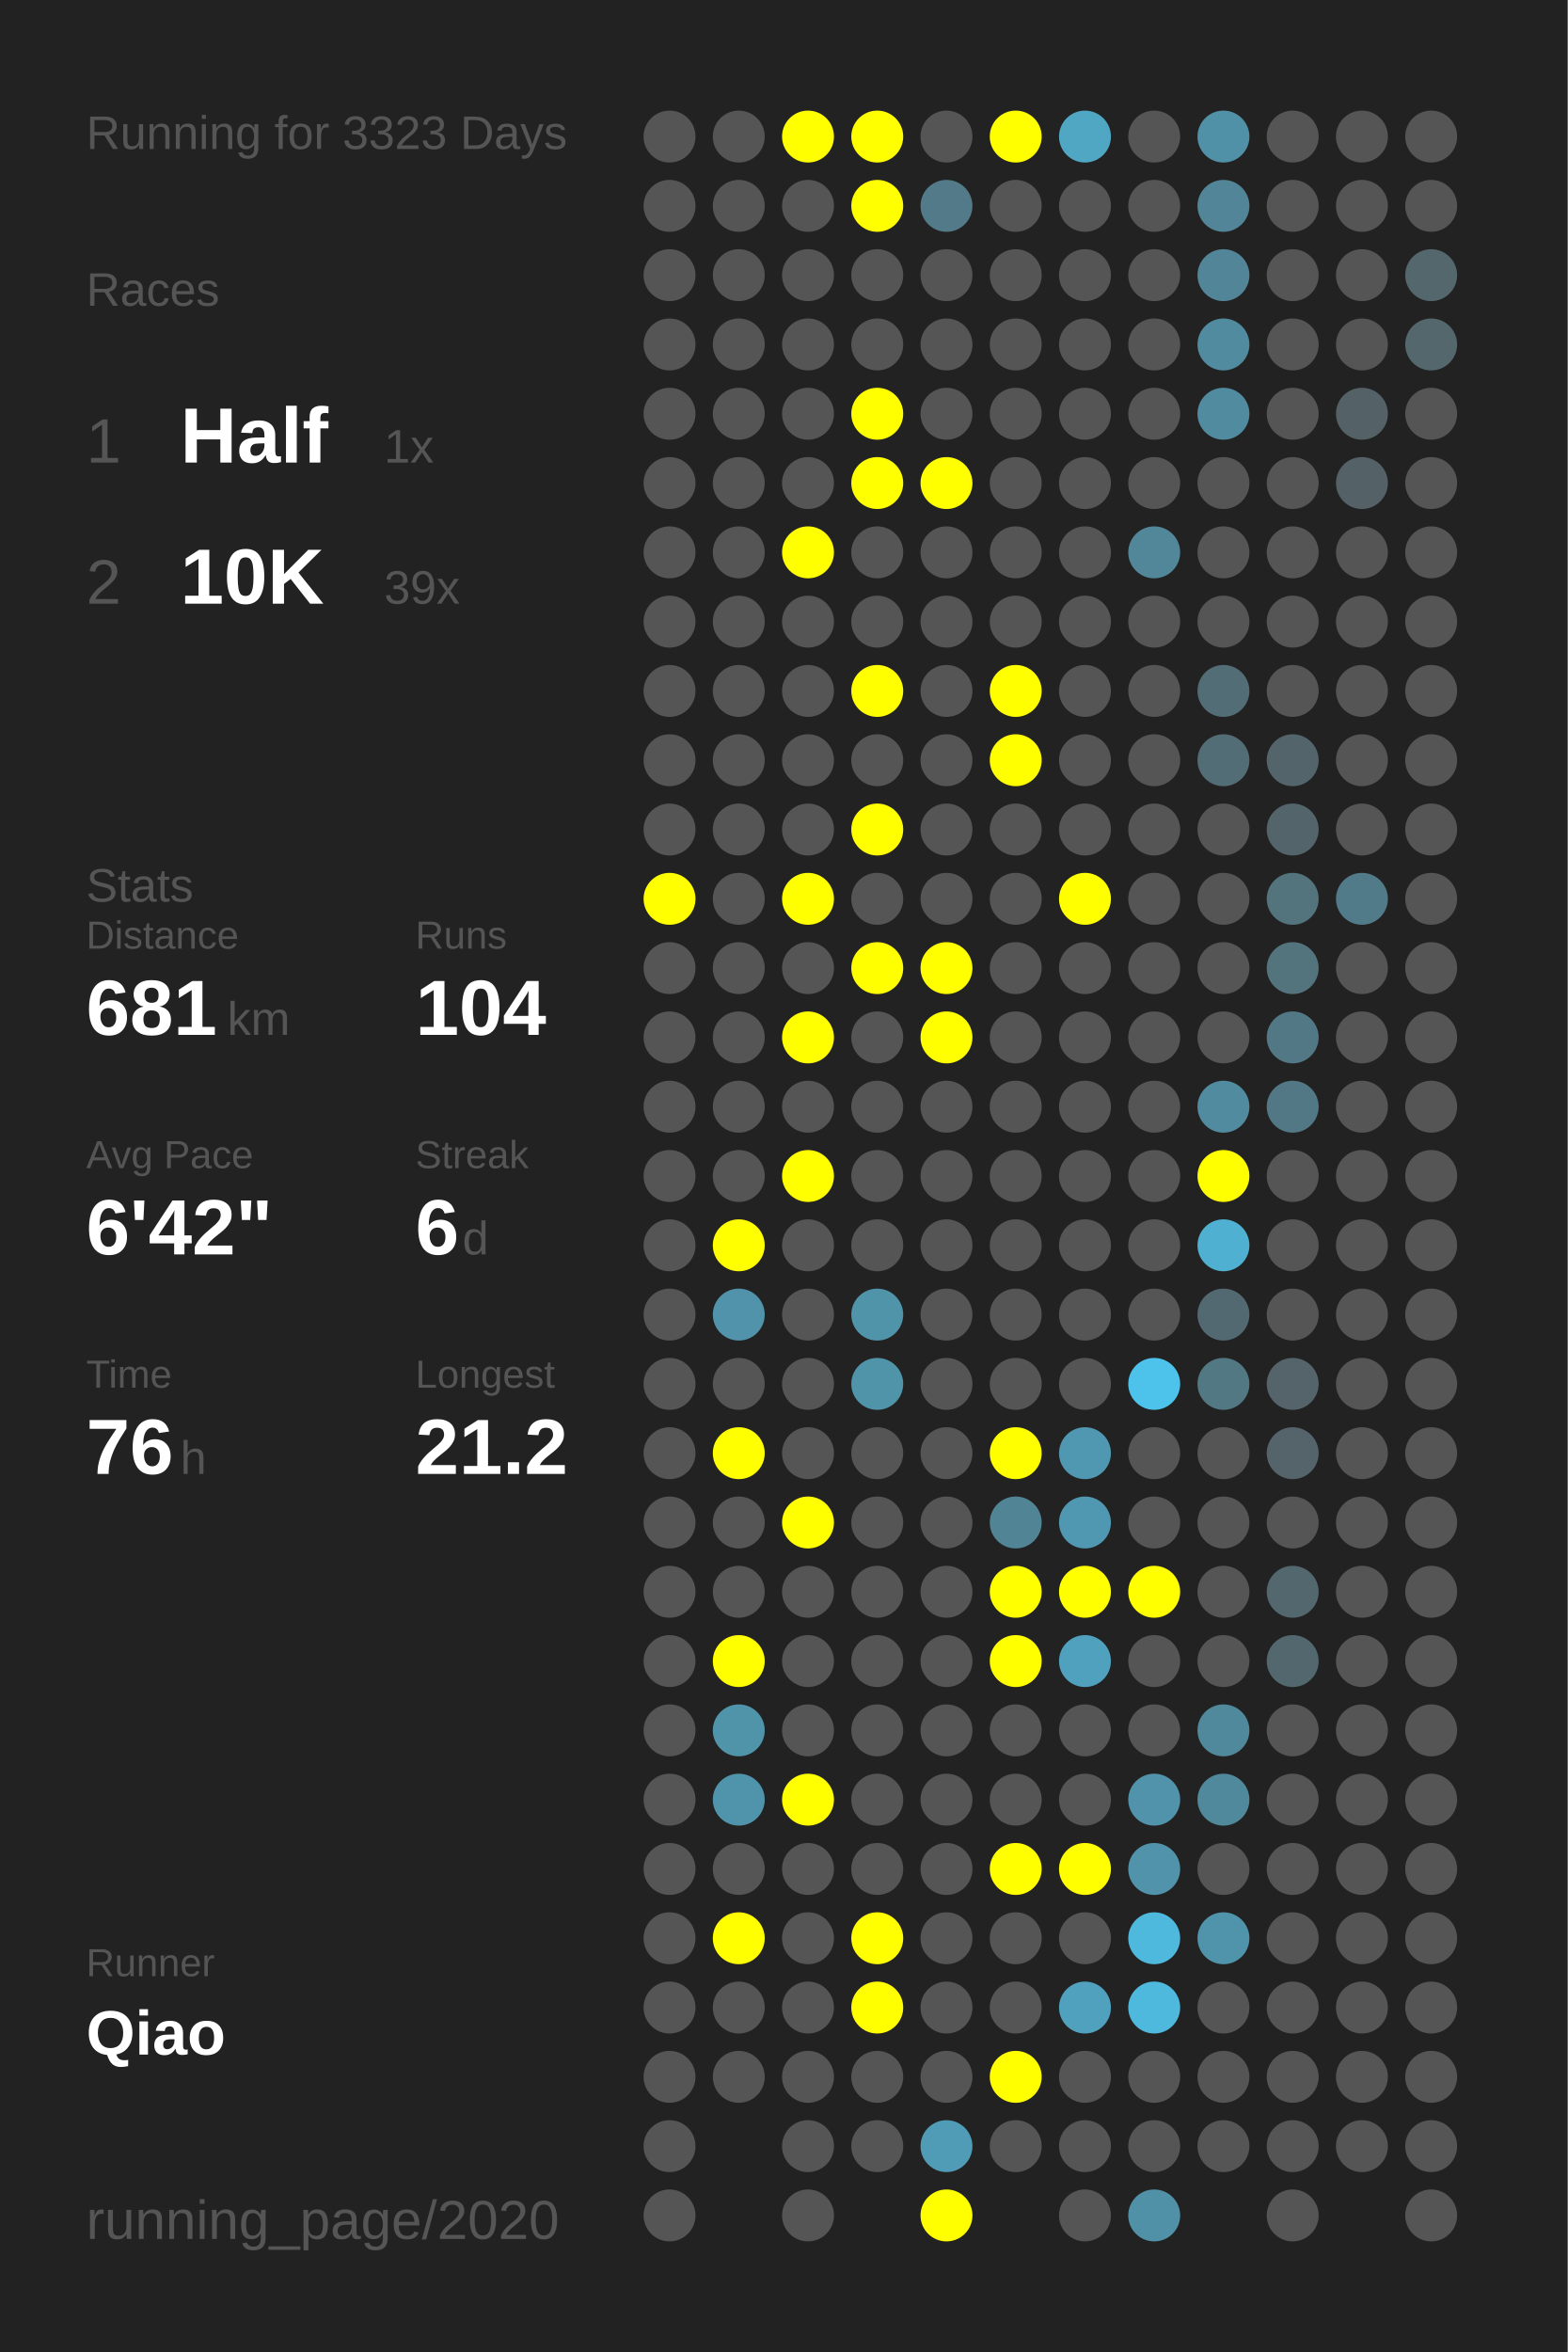
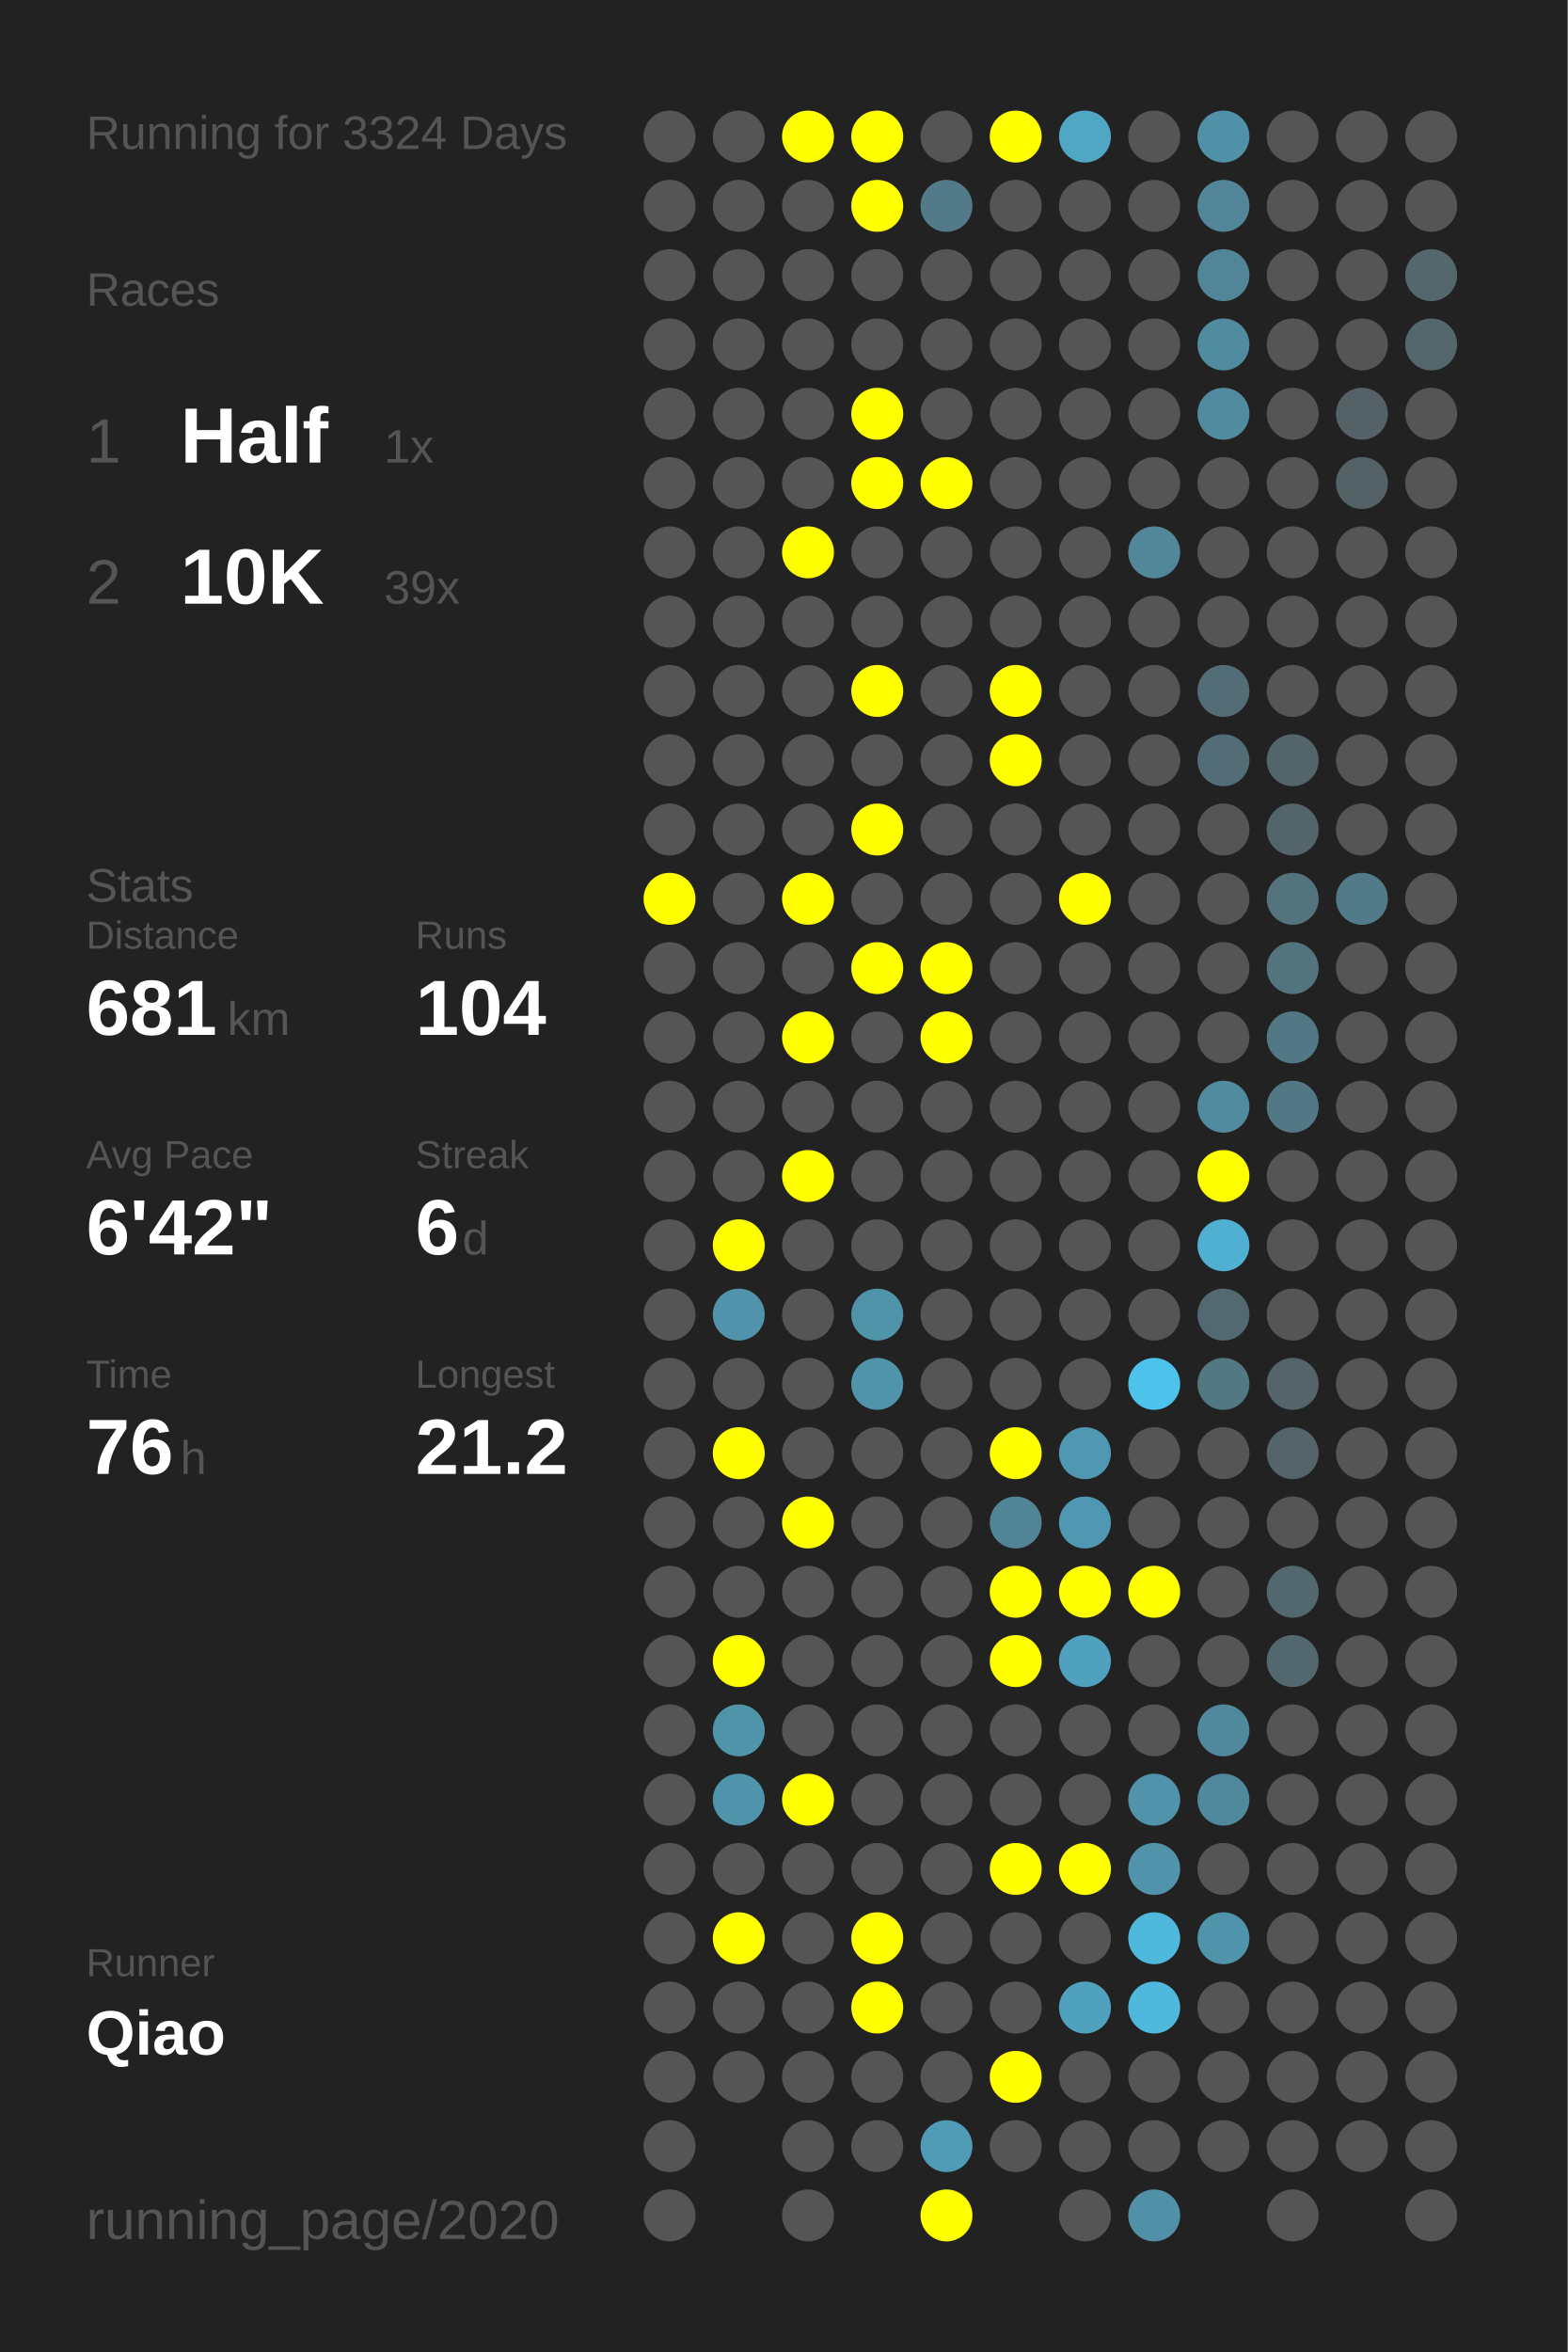
<svg xmlns="http://www.w3.org/2000/svg" baseProfile="full" height="300mm" version="1.1" viewBox="0,0,200,300" width="200mm">
  <defs />
  <rect fill="#222222" height="300" width="200" x="0" y="0" />
-   <text fill="#555555" style="font-size:6px; font-family:Arial;" x="11" y="19">Running for 3323 Days</text>
+   <text fill="#555555" style="font-size:6px; font-family:Arial;" x="11" y="19">Running for 3324 Days</text>
  <text fill="#555555" style="font-size:6px; font-family:Arial;" x="11" y="39">Races</text>
  <text fill="#555555" style="font-size:8px; font-family:Arial;" x="11" y="59">1</text>
  <text fill="#FFFFFF" style="font-size:10px; font-family:Arial; font-weight:bold;" x="23" y="59">Half</text>
  <text fill="#555555" style="font-size:6px; font-family:Arial;" x="49" y="59">1x</text>
  <text fill="#555555" style="font-size:8px; font-family:Arial;" x="11" y="77">2</text>
  <text fill="#FFFFFF" style="font-size:10px; font-family:Arial; font-weight:bold;" x="23" y="77">10K</text>
  <text fill="#555555" style="font-size:6px; font-family:Arial;" x="49" y="77">39x</text>
  <text fill="#555555" style="font-size:6px; font-family:Arial;" x="11" y="115">Stats</text>
  <text fill="#555555" style="font-size:5px; font-family:Arial;" x="11" y="121">Distance</text>
  <text fill="#FFFFFF" style="font-size:10px; font-family:Arial; font-weight:bold;" x="11" y="132">681</text>
  <text fill="#555555" style="font-size:6px; font-family:Arial;" x="29" y="132">km</text>
  <text fill="#555555" style="font-size:5px; font-family:Arial;" x="53" y="121">Runs</text>
  <text fill="#FFFFFF" style="font-size:10px; font-family:Arial; font-weight:bold;" x="53" y="132">104</text>
  <text fill="#555555" style="font-size:5px; font-family:Arial;" x="11" y="149">Avg Pace</text>
  <text fill="#FFFFFF" style="font-size:10px; font-family:Arial; font-weight:bold;" x="11" y="160">6'42"</text>
  <text fill="#555555" style="font-size:5px; font-family:Arial;" x="53" y="149">Streak</text>
  <text fill="#FFFFFF" style="font-size:10px; font-family:Arial; font-weight:bold;" x="53" y="160">6</text>
  <text fill="#555555" style="font-size:6px; font-family:Arial;" x="59" y="160">d</text>
  <text fill="#555555" style="font-size:5px; font-family:Arial;" x="11" y="177">Time</text>
  <text fill="#FFFFFF" style="font-size:10px; font-family:Arial; font-weight:bold;" x="11" y="188">76</text>
  <text fill="#555555" style="font-size:6px; font-family:Arial;" x="23" y="188">h</text>
  <text fill="#555555" style="font-size:5px; font-family:Arial;" x="53" y="177">Longest</text>
  <text fill="#FFFFFF" style="font-size:10px; font-family:Arial; font-weight:bold;" x="53" y="188">21.2</text>
  <text fill="#555555" style="font-size:5px; font-family:Arial;" x="11" y="252.065">Runner</text>
  <text fill="#FFFFFF" style="font-size:8px; font-family:Arial; font-weight:bold;" x="11" y="262.065">Qiao</text>
  <text fill="#555555" style="font-size:7px; font-family:Arial;" x="11" y="285.581">running_page/2020</text>
  <circle cx="85.417" cy="17.419" fill="#555555" r="3.312" />
  <circle cx="85.417" cy="26.258" fill="#555555" r="3.312" />
  <circle cx="85.417" cy="35.097" fill="#555555" r="3.312" />
  <circle cx="85.417" cy="43.935" fill="#555555" r="3.312" />
  <circle cx="85.417" cy="52.774" fill="#555555" r="3.312" />
  <circle cx="85.417" cy="61.613" fill="#555555" r="3.312" />
  <circle cx="85.417" cy="70.452" fill="#555555" r="3.312" />
  <circle cx="85.417" cy="79.29" fill="#555555" r="3.312" />
  <circle cx="85.417" cy="88.129" fill="#555555" r="3.312" />
  <circle cx="85.417" cy="96.968" fill="#555555" r="3.312" />
  <circle cx="85.417" cy="105.806" fill="#555555" r="3.312" />
  <circle cx="85.417" cy="114.645" fill="#FFFF00" r="3.312" />
  <circle cx="85.417" cy="123.484" fill="#555555" r="3.312" />
  <circle cx="85.417" cy="132.323" fill="#555555" r="3.312" />
  <circle cx="85.417" cy="141.161" fill="#555555" r="3.312" />
  <circle cx="85.417" cy="150" fill="#555555" r="3.312" />
  <circle cx="85.417" cy="158.839" fill="#555555" r="3.312" />
  <circle cx="85.417" cy="167.677" fill="#555555" r="3.312" />
  <circle cx="85.417" cy="176.516" fill="#555555" r="3.312" />
  <circle cx="85.417" cy="185.355" fill="#555555" r="3.312" />
  <circle cx="85.417" cy="194.194" fill="#555555" r="3.312" />
  <circle cx="85.417" cy="203.032" fill="#555555" r="3.312" />
  <circle cx="85.417" cy="211.871" fill="#555555" r="3.312" />
  <circle cx="85.417" cy="220.71" fill="#555555" r="3.312" />
  <circle cx="85.417" cy="229.548" fill="#555555" r="3.312" />
  <circle cx="85.417" cy="238.387" fill="#555555" r="3.312" />
  <circle cx="85.417" cy="247.226" fill="#555555" r="3.312" />
  <circle cx="85.417" cy="256.065" fill="#555555" r="3.312" />
  <circle cx="85.417" cy="264.903" fill="#555555" r="3.312" />
  <circle cx="85.417" cy="273.742" fill="#555555" r="3.312" />
  <circle cx="85.417" cy="282.581" fill="#555555" r="3.312" />
  <circle cx="94.25" cy="17.419" fill="#555555" r="3.312" />
  <circle cx="94.25" cy="26.258" fill="#555555" r="3.312" />
  <circle cx="94.25" cy="35.097" fill="#555555" r="3.312" />
  <circle cx="94.25" cy="43.935" fill="#555555" r="3.312" />
  <circle cx="94.25" cy="52.774" fill="#555555" r="3.312" />
  <circle cx="94.25" cy="61.613" fill="#555555" r="3.312" />
  <circle cx="94.25" cy="70.452" fill="#555555" r="3.312" />
  <circle cx="94.25" cy="79.29" fill="#555555" r="3.312" />
  <circle cx="94.25" cy="88.129" fill="#555555" r="3.312" />
  <circle cx="94.25" cy="96.968" fill="#555555" r="3.312" />
  <circle cx="94.25" cy="105.806" fill="#555555" r="3.312" />
  <circle cx="94.25" cy="114.645" fill="#555555" r="3.312" />
  <circle cx="94.25" cy="123.484" fill="#555555" r="3.312" />
  <circle cx="94.25" cy="132.323" fill="#555555" r="3.312" />
  <circle cx="94.25" cy="141.161" fill="#555555" r="3.312" />
  <circle cx="94.25" cy="150" fill="#555555" r="3.312" />
  <circle cx="94.25" cy="158.839" fill="#FFFF00" r="3.312" />
  <circle cx="94.25" cy="167.677" fill="#5093aa" r="3.312" />
  <circle cx="94.25" cy="176.516" fill="#555555" r="3.312" />
  <circle cx="94.25" cy="185.355" fill="#FFFF00" r="3.312" />
  <circle cx="94.25" cy="194.194" fill="#555555" r="3.312" />
  <circle cx="94.25" cy="203.032" fill="#555555" r="3.312" />
  <circle cx="94.25" cy="211.871" fill="#FFFF00" r="3.312" />
  <circle cx="94.25" cy="220.71" fill="#5094aa" r="3.312" />
  <circle cx="94.25" cy="229.548" fill="#5094ab" r="3.312" />
  <circle cx="94.25" cy="238.387" fill="#555555" r="3.312" />
  <circle cx="94.25" cy="247.226" fill="#FFFF00" r="3.312" />
  <circle cx="94.25" cy="256.065" fill="#555555" r="3.312" />
  <circle cx="94.25" cy="264.903" fill="#555555" r="3.312" />
  <circle cx="103.083" cy="17.419" fill="#FFFF00" r="3.312" />
  <circle cx="103.083" cy="26.258" fill="#555555" r="3.312" />
  <circle cx="103.083" cy="35.097" fill="#555555" r="3.312" />
  <circle cx="103.083" cy="43.935" fill="#555555" r="3.312" />
  <circle cx="103.083" cy="52.774" fill="#555555" r="3.312" />
  <circle cx="103.083" cy="61.613" fill="#555555" r="3.312" />
  <circle cx="103.083" cy="70.452" fill="#FFFF00" r="3.312" />
  <circle cx="103.083" cy="79.29" fill="#555555" r="3.312" />
  <circle cx="103.083" cy="88.129" fill="#555555" r="3.312" />
  <circle cx="103.083" cy="96.968" fill="#555555" r="3.312" />
  <circle cx="103.083" cy="105.806" fill="#555555" r="3.312" />
  <circle cx="103.083" cy="114.645" fill="#FFFF00" r="3.312" />
  <circle cx="103.083" cy="123.484" fill="#555555" r="3.312" />
  <circle cx="103.083" cy="132.323" fill="#FFFF00" r="3.312" />
  <circle cx="103.083" cy="141.161" fill="#555555" r="3.312" />
  <circle cx="103.083" cy="150" fill="#FFFF00" r="3.312" />
  <circle cx="103.083" cy="158.839" fill="#555555" r="3.312" />
  <circle cx="103.083" cy="167.677" fill="#555555" r="3.312" />
  <circle cx="103.083" cy="176.516" fill="#555555" r="3.312" />
  <circle cx="103.083" cy="185.355" fill="#555555" r="3.312" />
  <circle cx="103.083" cy="194.194" fill="#FFFF00" r="3.312" />
  <circle cx="103.083" cy="203.032" fill="#555555" r="3.312" />
  <circle cx="103.083" cy="211.871" fill="#555555" r="3.312" />
  <circle cx="103.083" cy="220.71" fill="#555555" r="3.312" />
  <circle cx="103.083" cy="229.548" fill="#FFFF00" r="3.312" />
  <circle cx="103.083" cy="238.387" fill="#555555" r="3.312" />
  <circle cx="103.083" cy="247.226" fill="#555555" r="3.312" />
  <circle cx="103.083" cy="256.065" fill="#555555" r="3.312" />
  <circle cx="103.083" cy="264.903" fill="#555555" r="3.312" />
  <circle cx="103.083" cy="273.742" fill="#555555" r="3.312" />
  <circle cx="103.083" cy="282.581" fill="#555555" r="3.312" />
  <circle cx="111.917" cy="17.419" fill="#FFFF00" r="3.312" />
  <circle cx="111.917" cy="26.258" fill="#FFFF00" r="3.312" />
  <circle cx="111.917" cy="35.097" fill="#555555" r="3.312" />
  <circle cx="111.917" cy="43.935" fill="#555555" r="3.312" />
  <circle cx="111.917" cy="52.774" fill="#FFFF00" r="3.312" />
  <circle cx="111.917" cy="61.613" fill="#FFFF00" r="3.312" />
  <circle cx="111.917" cy="70.452" fill="#555555" r="3.312" />
  <circle cx="111.917" cy="79.29" fill="#555555" r="3.312" />
  <circle cx="111.917" cy="88.129" fill="#FFFF00" r="3.312" />
  <circle cx="111.917" cy="96.968" fill="#555555" r="3.312" />
  <circle cx="111.917" cy="105.806" fill="#FFFF00" r="3.312" />
  <circle cx="111.917" cy="114.645" fill="#555555" r="3.312" />
  <circle cx="111.917" cy="123.484" fill="#FFFF00" r="3.312" />
  <circle cx="111.917" cy="132.323" fill="#555555" r="3.312" />
  <circle cx="111.917" cy="141.161" fill="#555555" r="3.312" />
  <circle cx="111.917" cy="150" fill="#555555" r="3.312" />
  <circle cx="111.917" cy="158.839" fill="#555555" r="3.312" />
  <circle cx="111.917" cy="167.677" fill="#5094aa" r="3.312" />
  <circle cx="111.917" cy="176.516" fill="#5094aa" r="3.312" />
  <circle cx="111.917" cy="185.355" fill="#555555" r="3.312" />
  <circle cx="111.917" cy="194.194" fill="#555555" r="3.312" />
  <circle cx="111.917" cy="203.032" fill="#555555" r="3.312" />
  <circle cx="111.917" cy="211.871" fill="#555555" r="3.312" />
  <circle cx="111.917" cy="220.71" fill="#555555" r="3.312" />
  <circle cx="111.917" cy="229.548" fill="#555555" r="3.312" />
  <circle cx="111.917" cy="238.387" fill="#555555" r="3.312" />
  <circle cx="111.917" cy="247.226" fill="#FFFF00" r="3.312" />
  <circle cx="111.917" cy="256.065" fill="#FFFF00" r="3.312" />
  <circle cx="111.917" cy="264.903" fill="#555555" r="3.312" />
  <circle cx="111.917" cy="273.742" fill="#555555" r="3.312" />
  <circle cx="120.75" cy="17.419" fill="#555555" r="3.312" />
  <circle cx="120.75" cy="26.258" fill="#527a88" r="3.312" />
  <circle cx="120.75" cy="35.097" fill="#555555" r="3.312" />
  <circle cx="120.75" cy="43.935" fill="#555555" r="3.312" />
  <circle cx="120.75" cy="52.774" fill="#555555" r="3.312" />
  <circle cx="120.75" cy="61.613" fill="#FFFF00" r="3.312" />
  <circle cx="120.75" cy="70.452" fill="#555555" r="3.312" />
  <circle cx="120.75" cy="79.29" fill="#555555" r="3.312" />
  <circle cx="120.75" cy="88.129" fill="#555555" r="3.312" />
  <circle cx="120.75" cy="96.968" fill="#555555" r="3.312" />
  <circle cx="120.75" cy="105.806" fill="#555555" r="3.312" />
  <circle cx="120.75" cy="114.645" fill="#555555" r="3.312" />
  <circle cx="120.75" cy="123.484" fill="#FFFF00" r="3.312" />
  <circle cx="120.75" cy="132.323" fill="#FFFF00" r="3.312" />
  <circle cx="120.75" cy="141.161" fill="#555555" r="3.312" />
  <circle cx="120.75" cy="150" fill="#555555" r="3.312" />
  <circle cx="120.75" cy="158.839" fill="#555555" r="3.312" />
  <circle cx="120.75" cy="167.677" fill="#555555" r="3.312" />
  <circle cx="120.75" cy="176.516" fill="#555555" r="3.312" />
  <circle cx="120.75" cy="185.355" fill="#555555" r="3.312" />
  <circle cx="120.75" cy="194.194" fill="#555555" r="3.312" />
  <circle cx="120.75" cy="203.032" fill="#555555" r="3.312" />
  <circle cx="120.75" cy="211.871" fill="#555555" r="3.312" />
  <circle cx="120.75" cy="220.71" fill="#555555" r="3.312" />
  <circle cx="120.75" cy="229.548" fill="#555555" r="3.312" />
  <circle cx="120.75" cy="238.387" fill="#555555" r="3.312" />
  <circle cx="120.75" cy="247.226" fill="#555555" r="3.312" />
  <circle cx="120.75" cy="256.065" fill="#555555" r="3.312" />
  <circle cx="120.75" cy="264.903" fill="#555555" r="3.312" />
  <circle cx="120.75" cy="273.742" fill="#509bb5" r="3.312" />
  <circle cx="120.75" cy="282.581" fill="#FFFF00" r="3.312" />
  <circle cx="129.583" cy="17.419" fill="#FFFF00" r="3.312" />
  <circle cx="129.583" cy="26.258" fill="#555555" r="3.312" />
  <circle cx="129.583" cy="35.097" fill="#555555" r="3.312" />
  <circle cx="129.583" cy="43.935" fill="#555555" r="3.312" />
  <circle cx="129.583" cy="52.774" fill="#555555" r="3.312" />
  <circle cx="129.583" cy="61.613" fill="#555555" r="3.312" />
  <circle cx="129.583" cy="70.452" fill="#555555" r="3.312" />
  <circle cx="129.583" cy="79.29" fill="#555555" r="3.312" />
  <circle cx="129.583" cy="88.129" fill="#FFFF00" r="3.312" />
  <circle cx="129.583" cy="96.968" fill="#FFFF00" r="3.312" />
  <circle cx="129.583" cy="105.806" fill="#555555" r="3.312" />
  <circle cx="129.583" cy="114.645" fill="#555555" r="3.312" />
  <circle cx="129.583" cy="123.484" fill="#555555" r="3.312" />
  <circle cx="129.583" cy="132.323" fill="#555555" r="3.312" />
  <circle cx="129.583" cy="141.161" fill="#555555" r="3.312" />
  <circle cx="129.583" cy="150" fill="#555555" r="3.312" />
  <circle cx="129.583" cy="158.839" fill="#555555" r="3.312" />
  <circle cx="129.583" cy="167.677" fill="#555555" r="3.312" />
  <circle cx="129.583" cy="176.516" fill="#555555" r="3.312" />
  <circle cx="129.583" cy="185.355" fill="#FFFF00" r="3.312" />
  <circle cx="129.583" cy="194.194" fill="#518495" r="3.312" />
  <circle cx="129.583" cy="203.032" fill="#FFFF00" r="3.312" />
  <circle cx="129.583" cy="211.871" fill="#FFFF00" r="3.312" />
  <circle cx="129.583" cy="220.71" fill="#555555" r="3.312" />
  <circle cx="129.583" cy="229.548" fill="#555555" r="3.312" />
  <circle cx="129.583" cy="238.387" fill="#FFFF00" r="3.312" />
  <circle cx="129.583" cy="247.226" fill="#555555" r="3.312" />
  <circle cx="129.583" cy="256.065" fill="#555555" r="3.312" />
  <circle cx="129.583" cy="264.903" fill="#FFFF00" r="3.312" />
  <circle cx="129.583" cy="273.742" fill="#555555" r="3.312" />
  <circle cx="138.417" cy="17.419" fill="#4fa7c4" r="3.312" />
  <circle cx="138.417" cy="26.258" fill="#555555" r="3.312" />
  <circle cx="138.417" cy="35.097" fill="#555555" r="3.312" />
  <circle cx="138.417" cy="43.935" fill="#555555" r="3.312" />
  <circle cx="138.417" cy="52.774" fill="#555555" r="3.312" />
  <circle cx="138.417" cy="61.613" fill="#555555" r="3.312" />
  <circle cx="138.417" cy="70.452" fill="#555555" r="3.312" />
  <circle cx="138.417" cy="79.29" fill="#555555" r="3.312" />
  <circle cx="138.417" cy="88.129" fill="#555555" r="3.312" />
  <circle cx="138.417" cy="96.968" fill="#555555" r="3.312" />
  <circle cx="138.417" cy="105.806" fill="#555555" r="3.312" />
  <circle cx="138.417" cy="114.645" fill="#FFFF00" r="3.312" />
  <circle cx="138.417" cy="123.484" fill="#555555" r="3.312" />
  <circle cx="138.417" cy="132.323" fill="#555555" r="3.312" />
  <circle cx="138.417" cy="141.161" fill="#555555" r="3.312" />
  <circle cx="138.417" cy="150" fill="#555555" r="3.312" />
  <circle cx="138.417" cy="158.839" fill="#555555" r="3.312" />
  <circle cx="138.417" cy="167.677" fill="#555555" r="3.312" />
  <circle cx="138.417" cy="176.516" fill="#555555" r="3.312" />
  <circle cx="138.417" cy="185.355" fill="#5098b1" r="3.312" />
  <circle cx="138.417" cy="194.194" fill="#5098b1" r="3.312" />
  <circle cx="138.417" cy="203.032" fill="#FFFF00" r="3.312" />
  <circle cx="138.417" cy="211.871" fill="#50a1bd" r="3.312" />
  <circle cx="138.417" cy="220.71" fill="#555555" r="3.312" />
  <circle cx="138.417" cy="229.548" fill="#555555" r="3.312" />
  <circle cx="138.417" cy="238.387" fill="#FFFF00" r="3.312" />
  <circle cx="138.417" cy="247.226" fill="#555555" r="3.312" />
  <circle cx="138.417" cy="256.065" fill="#50a1bd" r="3.312" />
  <circle cx="138.417" cy="264.903" fill="#555555" r="3.312" />
  <circle cx="138.417" cy="273.742" fill="#555555" r="3.312" />
  <circle cx="138.417" cy="282.581" fill="#555555" r="3.312" />
  <circle cx="147.25" cy="17.419" fill="#555555" r="3.312" />
  <circle cx="147.25" cy="26.258" fill="#555555" r="3.312" />
  <circle cx="147.25" cy="35.097" fill="#555555" r="3.312" />
  <circle cx="147.25" cy="43.935" fill="#555555" r="3.312" />
  <circle cx="147.25" cy="52.774" fill="#555555" r="3.312" />
  <circle cx="147.25" cy="61.613" fill="#555555" r="3.312" />
  <circle cx="147.25" cy="70.452" fill="#518799" r="3.312" />
  <circle cx="147.25" cy="79.29" fill="#555555" r="3.312" />
  <circle cx="147.25" cy="88.129" fill="#555555" r="3.312" />
  <circle cx="147.25" cy="96.968" fill="#555555" r="3.312" />
  <circle cx="147.25" cy="105.806" fill="#555555" r="3.312" />
  <circle cx="147.25" cy="114.645" fill="#555555" r="3.312" />
  <circle cx="147.25" cy="123.484" fill="#555555" r="3.312" />
  <circle cx="147.25" cy="132.323" fill="#555555" r="3.312" />
  <circle cx="147.25" cy="141.161" fill="#555555" r="3.312" />
  <circle cx="147.25" cy="150" fill="#555555" r="3.312" />
  <circle cx="147.25" cy="158.839" fill="#555555" r="3.312" />
  <circle cx="147.25" cy="167.677" fill="#555555" r="3.312" />
  <circle cx="147.25" cy="176.516" fill="#4dc3eb" r="3.312" />
  <circle cx="147.25" cy="185.355" fill="#555555" r="3.312" />
  <circle cx="147.25" cy="194.194" fill="#555555" r="3.312" />
  <circle cx="147.25" cy="203.032" fill="#FFFF00" r="3.312" />
  <circle cx="147.25" cy="211.871" fill="#555555" r="3.312" />
  <circle cx="147.25" cy="220.71" fill="#555555" r="3.312" />
  <circle cx="147.25" cy="229.548" fill="#5093aa" r="3.312" />
  <circle cx="147.25" cy="238.387" fill="#5093aa" r="3.312" />
  <circle cx="147.25" cy="247.226" fill="#4eb9dd" r="3.312" />
  <circle cx="147.25" cy="256.065" fill="#4eb9dd" r="3.312" />
  <circle cx="147.25" cy="264.903" fill="#555555" r="3.312" />
  <circle cx="147.25" cy="273.742" fill="#555555" r="3.312" />
  <circle cx="147.25" cy="282.581" fill="#5191a7" r="3.312" />
  <circle cx="156.083" cy="17.419" fill="#5191a7" r="3.312" />
  <circle cx="156.083" cy="26.258" fill="#518597" r="3.312" />
  <circle cx="156.083" cy="35.097" fill="#518597" r="3.312" />
  <circle cx="156.083" cy="43.935" fill="#518b9f" r="3.312" />
  <circle cx="156.083" cy="52.774" fill="#518b9f" r="3.312" />
  <circle cx="156.083" cy="61.613" fill="#555555" r="3.312" />
  <circle cx="156.083" cy="70.452" fill="#555555" r="3.312" />
  <circle cx="156.083" cy="79.29" fill="#555555" r="3.312" />
  <circle cx="156.083" cy="88.129" fill="#536d76" r="3.312" />
  <circle cx="156.083" cy="96.968" fill="#536d76" r="3.312" />
  <circle cx="156.083" cy="105.806" fill="#555555" r="3.312" />
  <circle cx="156.083" cy="114.645" fill="#555555" r="3.312" />
  <circle cx="156.083" cy="123.484" fill="#555555" r="3.312" />
  <circle cx="156.083" cy="132.323" fill="#555555" r="3.312" />
  <circle cx="156.083" cy="141.161" fill="#518b9f" r="3.312" />
  <circle cx="156.083" cy="150" fill="#FFFF00" r="3.312" />
  <circle cx="156.083" cy="158.839" fill="#4fb0d1" r="3.312" />
  <circle cx="156.083" cy="167.677" fill="#536971" r="3.312" />
  <circle cx="156.083" cy="176.516" fill="#527884" r="3.312" />
  <circle cx="156.083" cy="185.355" fill="#555555" r="3.312" />
  <circle cx="156.083" cy="194.194" fill="#555555" r="3.312" />
  <circle cx="156.083" cy="203.032" fill="#555555" r="3.312" />
  <circle cx="156.083" cy="211.871" fill="#555555" r="3.312" />
  <circle cx="156.083" cy="220.71" fill="#51899c" r="3.312" />
  <circle cx="156.083" cy="229.548" fill="#51899c" r="3.312" />
  <circle cx="156.083" cy="238.387" fill="#555555" r="3.312" />
  <circle cx="156.083" cy="247.226" fill="#5094ab" r="3.312" />
  <circle cx="156.083" cy="256.065" fill="#555555" r="3.312" />
  <circle cx="156.083" cy="264.903" fill="#555555" r="3.312" />
  <circle cx="156.083" cy="273.742" fill="#555555" r="3.312" />
  <circle cx="164.917" cy="17.419" fill="#555555" r="3.312" />
  <circle cx="164.917" cy="26.258" fill="#555555" r="3.312" />
  <circle cx="164.917" cy="35.097" fill="#555555" r="3.312" />
  <circle cx="164.917" cy="43.935" fill="#555555" r="3.312" />
  <circle cx="164.917" cy="52.774" fill="#555555" r="3.312" />
  <circle cx="164.917" cy="61.613" fill="#555555" r="3.312" />
  <circle cx="164.917" cy="70.452" fill="#555555" r="3.312" />
  <circle cx="164.917" cy="79.29" fill="#555555" r="3.312" />
  <circle cx="164.917" cy="88.129" fill="#555555" r="3.312" />
  <circle cx="164.917" cy="96.968" fill="#53656b" r="3.312" />
  <circle cx="164.917" cy="105.806" fill="#53656b" r="3.312" />
  <circle cx="164.917" cy="114.645" fill="#53737d" r="3.312" />
  <circle cx="164.917" cy="123.484" fill="#53737d" r="3.312" />
  <circle cx="164.917" cy="132.323" fill="#527885" r="3.312" />
  <circle cx="164.917" cy="141.161" fill="#527885" r="3.312" />
  <circle cx="164.917" cy="150" fill="#555555" r="3.312" />
  <circle cx="164.917" cy="158.839" fill="#555555" r="3.312" />
  <circle cx="164.917" cy="167.677" fill="#555555" r="3.312" />
  <circle cx="164.917" cy="176.516" fill="#54646a" r="3.312" />
  <circle cx="164.917" cy="185.355" fill="#54646a" r="3.312" />
  <circle cx="164.917" cy="194.194" fill="#555555" r="3.312" />
  <circle cx="164.917" cy="203.032" fill="#53676e" r="3.312" />
  <circle cx="164.917" cy="211.871" fill="#53676e" r="3.312" />
  <circle cx="164.917" cy="220.71" fill="#555555" r="3.312" />
  <circle cx="164.917" cy="229.548" fill="#555555" r="3.312" />
  <circle cx="164.917" cy="238.387" fill="#555555" r="3.312" />
  <circle cx="164.917" cy="247.226" fill="#555555" r="3.312" />
  <circle cx="164.917" cy="256.065" fill="#555555" r="3.312" />
  <circle cx="164.917" cy="264.903" fill="#555555" r="3.312" />
  <circle cx="164.917" cy="273.742" fill="#555555" r="3.312" />
  <circle cx="164.917" cy="282.581" fill="#555555" r="3.312" />
  <circle cx="173.75" cy="17.419" fill="#555555" r="3.312" />
  <circle cx="173.75" cy="26.258" fill="#555555" r="3.312" />
  <circle cx="173.75" cy="35.097" fill="#555555" r="3.312" />
  <circle cx="173.75" cy="43.935" fill="#555555" r="3.312" />
  <circle cx="173.75" cy="52.774" fill="#546267" r="3.312" />
  <circle cx="173.75" cy="61.613" fill="#546267" r="3.312" />
  <circle cx="173.75" cy="70.452" fill="#555555" r="3.312" />
  <circle cx="173.75" cy="79.29" fill="#555555" r="3.312" />
  <circle cx="173.75" cy="88.129" fill="#555555" r="3.312" />
  <circle cx="173.75" cy="96.968" fill="#555555" r="3.312" />
  <circle cx="173.75" cy="105.806" fill="#555555" r="3.312" />
  <circle cx="173.75" cy="114.645" fill="#527b89" r="3.312" />
  <circle cx="173.75" cy="123.484" fill="#555555" r="3.312" />
  <circle cx="173.75" cy="132.323" fill="#555555" r="3.312" />
  <circle cx="173.75" cy="141.161" fill="#555555" r="3.312" />
  <circle cx="173.75" cy="150" fill="#555555" r="3.312" />
  <circle cx="173.75" cy="158.839" fill="#555555" r="3.312" />
  <circle cx="173.75" cy="167.677" fill="#555555" r="3.312" />
  <circle cx="173.75" cy="176.516" fill="#555555" r="3.312" />
  <circle cx="173.75" cy="185.355" fill="#555555" r="3.312" />
  <circle cx="173.75" cy="194.194" fill="#555555" r="3.312" />
  <circle cx="173.75" cy="203.032" fill="#555555" r="3.312" />
  <circle cx="173.75" cy="211.871" fill="#555555" r="3.312" />
  <circle cx="173.75" cy="220.71" fill="#555555" r="3.312" />
  <circle cx="173.75" cy="229.548" fill="#555555" r="3.312" />
  <circle cx="173.75" cy="238.387" fill="#555555" r="3.312" />
  <circle cx="173.75" cy="247.226" fill="#555555" r="3.312" />
  <circle cx="173.75" cy="256.065" fill="#555555" r="3.312" />
  <circle cx="173.75" cy="264.903" fill="#555555" r="3.312" />
  <circle cx="173.75" cy="273.742" fill="#555555" r="3.312" />
  <circle cx="182.583" cy="17.419" fill="#555555" r="3.312" />
  <circle cx="182.583" cy="26.258" fill="#555555" r="3.312" />
  <circle cx="182.583" cy="35.097" fill="#53676d" r="3.312" />
  <circle cx="182.583" cy="43.935" fill="#53676d" r="3.312" />
  <circle cx="182.583" cy="52.774" fill="#555555" r="3.312" />
  <circle cx="182.583" cy="61.613" fill="#555555" r="3.312" />
  <circle cx="182.583" cy="70.452" fill="#555555" r="3.312" />
  <circle cx="182.583" cy="79.29" fill="#555555" r="3.312" />
  <circle cx="182.583" cy="88.129" fill="#555555" r="3.312" />
  <circle cx="182.583" cy="96.968" fill="#555555" r="3.312" />
  <circle cx="182.583" cy="105.806" fill="#555555" r="3.312" />
  <circle cx="182.583" cy="114.645" fill="#555555" r="3.312" />
  <circle cx="182.583" cy="123.484" fill="#555555" r="3.312" />
  <circle cx="182.583" cy="132.323" fill="#555555" r="3.312" />
  <circle cx="182.583" cy="141.161" fill="#555555" r="3.312" />
  <circle cx="182.583" cy="150" fill="#555555" r="3.312" />
  <circle cx="182.583" cy="158.839" fill="#555555" r="3.312" />
  <circle cx="182.583" cy="167.677" fill="#555555" r="3.312" />
  <circle cx="182.583" cy="176.516" fill="#555555" r="3.312" />
  <circle cx="182.583" cy="185.355" fill="#555555" r="3.312" />
  <circle cx="182.583" cy="194.194" fill="#555555" r="3.312" />
  <circle cx="182.583" cy="203.032" fill="#555555" r="3.312" />
  <circle cx="182.583" cy="211.871" fill="#555555" r="3.312" />
  <circle cx="182.583" cy="220.71" fill="#555555" r="3.312" />
  <circle cx="182.583" cy="229.548" fill="#555555" r="3.312" />
  <circle cx="182.583" cy="238.387" fill="#555555" r="3.312" />
  <circle cx="182.583" cy="247.226" fill="#555555" r="3.312" />
  <circle cx="182.583" cy="256.065" fill="#555555" r="3.312" />
  <circle cx="182.583" cy="264.903" fill="#555555" r="3.312" />
  <circle cx="182.583" cy="273.742" fill="#555555" r="3.312" />
  <circle cx="182.583" cy="282.581" fill="#555555" r="3.312" />
</svg>
